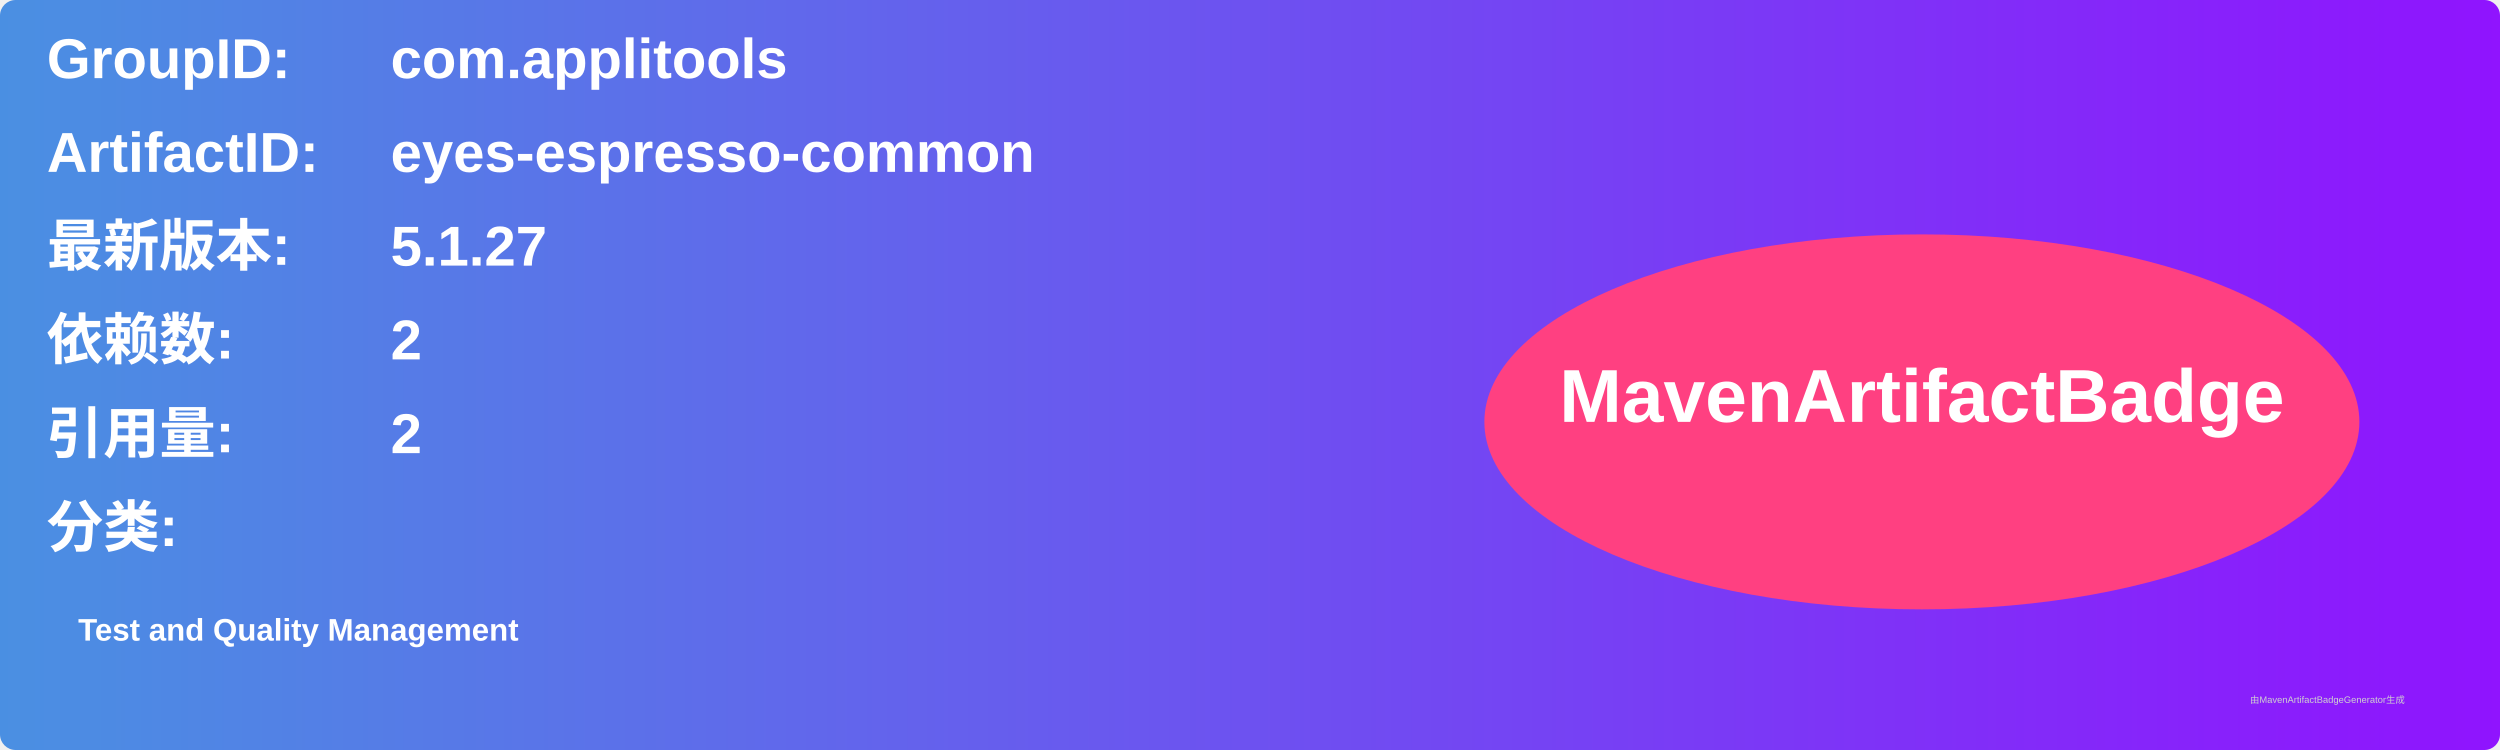
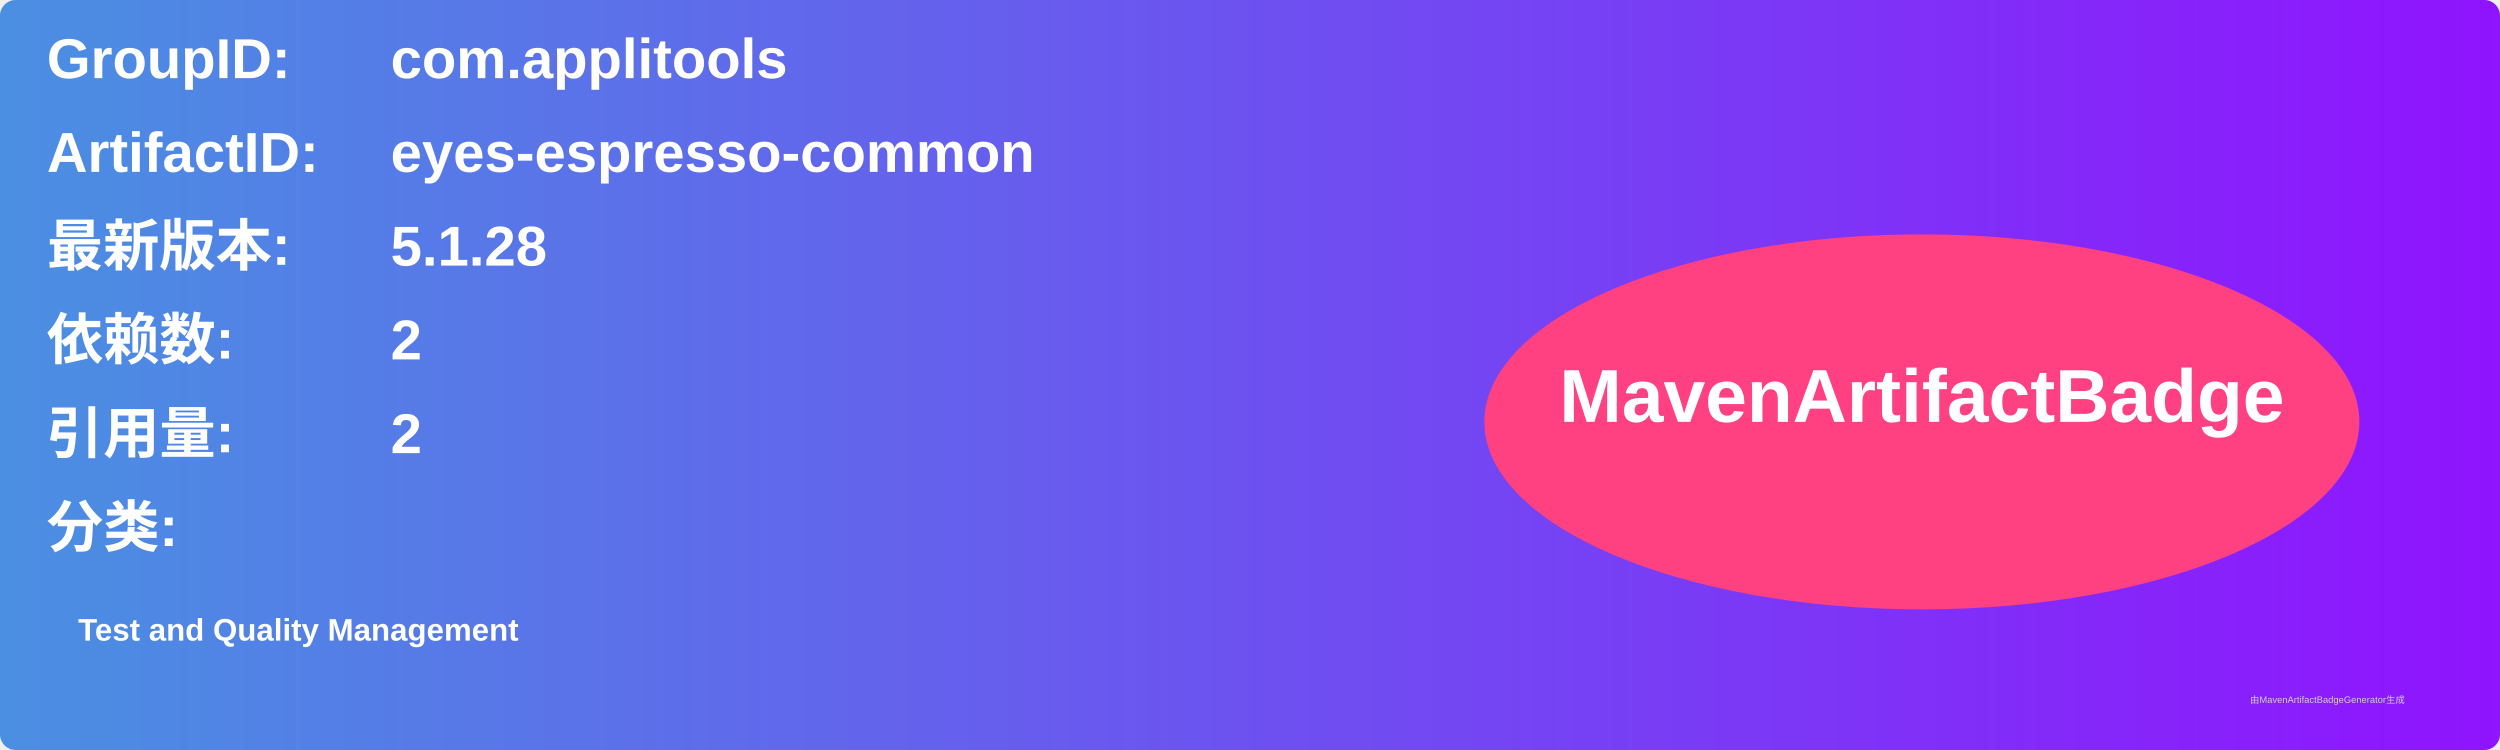
<svg xmlns="http://www.w3.org/2000/svg" width="800" height="240" viewBox="0 0 800 240">
  <linearGradient id="grad" x1="0%" y1="0%" x2="100%" y2="0%">
    <stop offset="0%" stop-color="#4a90e2" />
    <stop offset="100%" stop-color="#9013fe" />
  </linearGradient>
  <rect width="100%" height="100%" rx="5" ry="5" fill="url(#grad)" />
  <g transform="translate(15, 15)">
    <text x="0" y="10" font-family="Arial" font-size="18" fill="white" font-weight="bold" width="260">GroupID:</text>
    <text x="110" y="10" font-family="Arial" font-size="18" fill="white" font-weight="bold" width="460">com.applitools</text>
    <text x="0" y="40" font-family="Arial" font-size="18" fill="white" font-weight="bold" width="260">ArtifactID:</text>
    <text x="110" y="40" font-family="Arial" font-size="18" fill="white" font-weight="bold" width="460">eyes-espresso-common</text>
    <text x="0" y="70" font-family="Arial" font-size="18" fill="white" font-weight="bold">最新版本:</text>
    <text x="110" y="70" font-family="Arial" font-size="18" fill="white" font-weight="bold">
-       <tspan font-weight="bold">5.1.27</tspan>
+       <tspan font-weight="bold">5.1.28</tspan>
    </text>
    <text x="0" y="100" font-family="Arial" font-size="18" fill="white" font-weight="bold">依赖数: </text>
    <text x="110" y="100" font-family="Arial" font-size="18" fill="white">
      <tspan font-weight="bold">2</tspan>
    </text>
    <text x="0" y="130" font-family="Arial" font-size="18" fill="white" font-weight="bold">引用量: </text>
    <text x="110" y="130" font-family="Arial" font-size="18" fill="white">
      <tspan font-weight="bold">2</tspan>
    </text>
    <text x="0" y="160" font-family="Arial" font-size="18" fill="white" font-weight="bold">分类:</text>
    <text x="10" y="190" font-family="Arial" font-size="10" fill="white">
      <tspan font-weight="bold">Test and Quality Management</tspan>
    </text>
    <ellipse cx="600" cy="120" rx="140" ry="60" fill="#ff4081" />
    <text x="600" y="120" text-anchor="middle" font-family="Arial" font-size="24" fill="white" font-weight="bold">MavenArtifactBadge</text>
  </g>
  <text x="720" y="225" font-family="Arial" font-size="3" fill="#d0d0d0">由MavenArtifactBadgeGenerator生成</text>
</svg>
